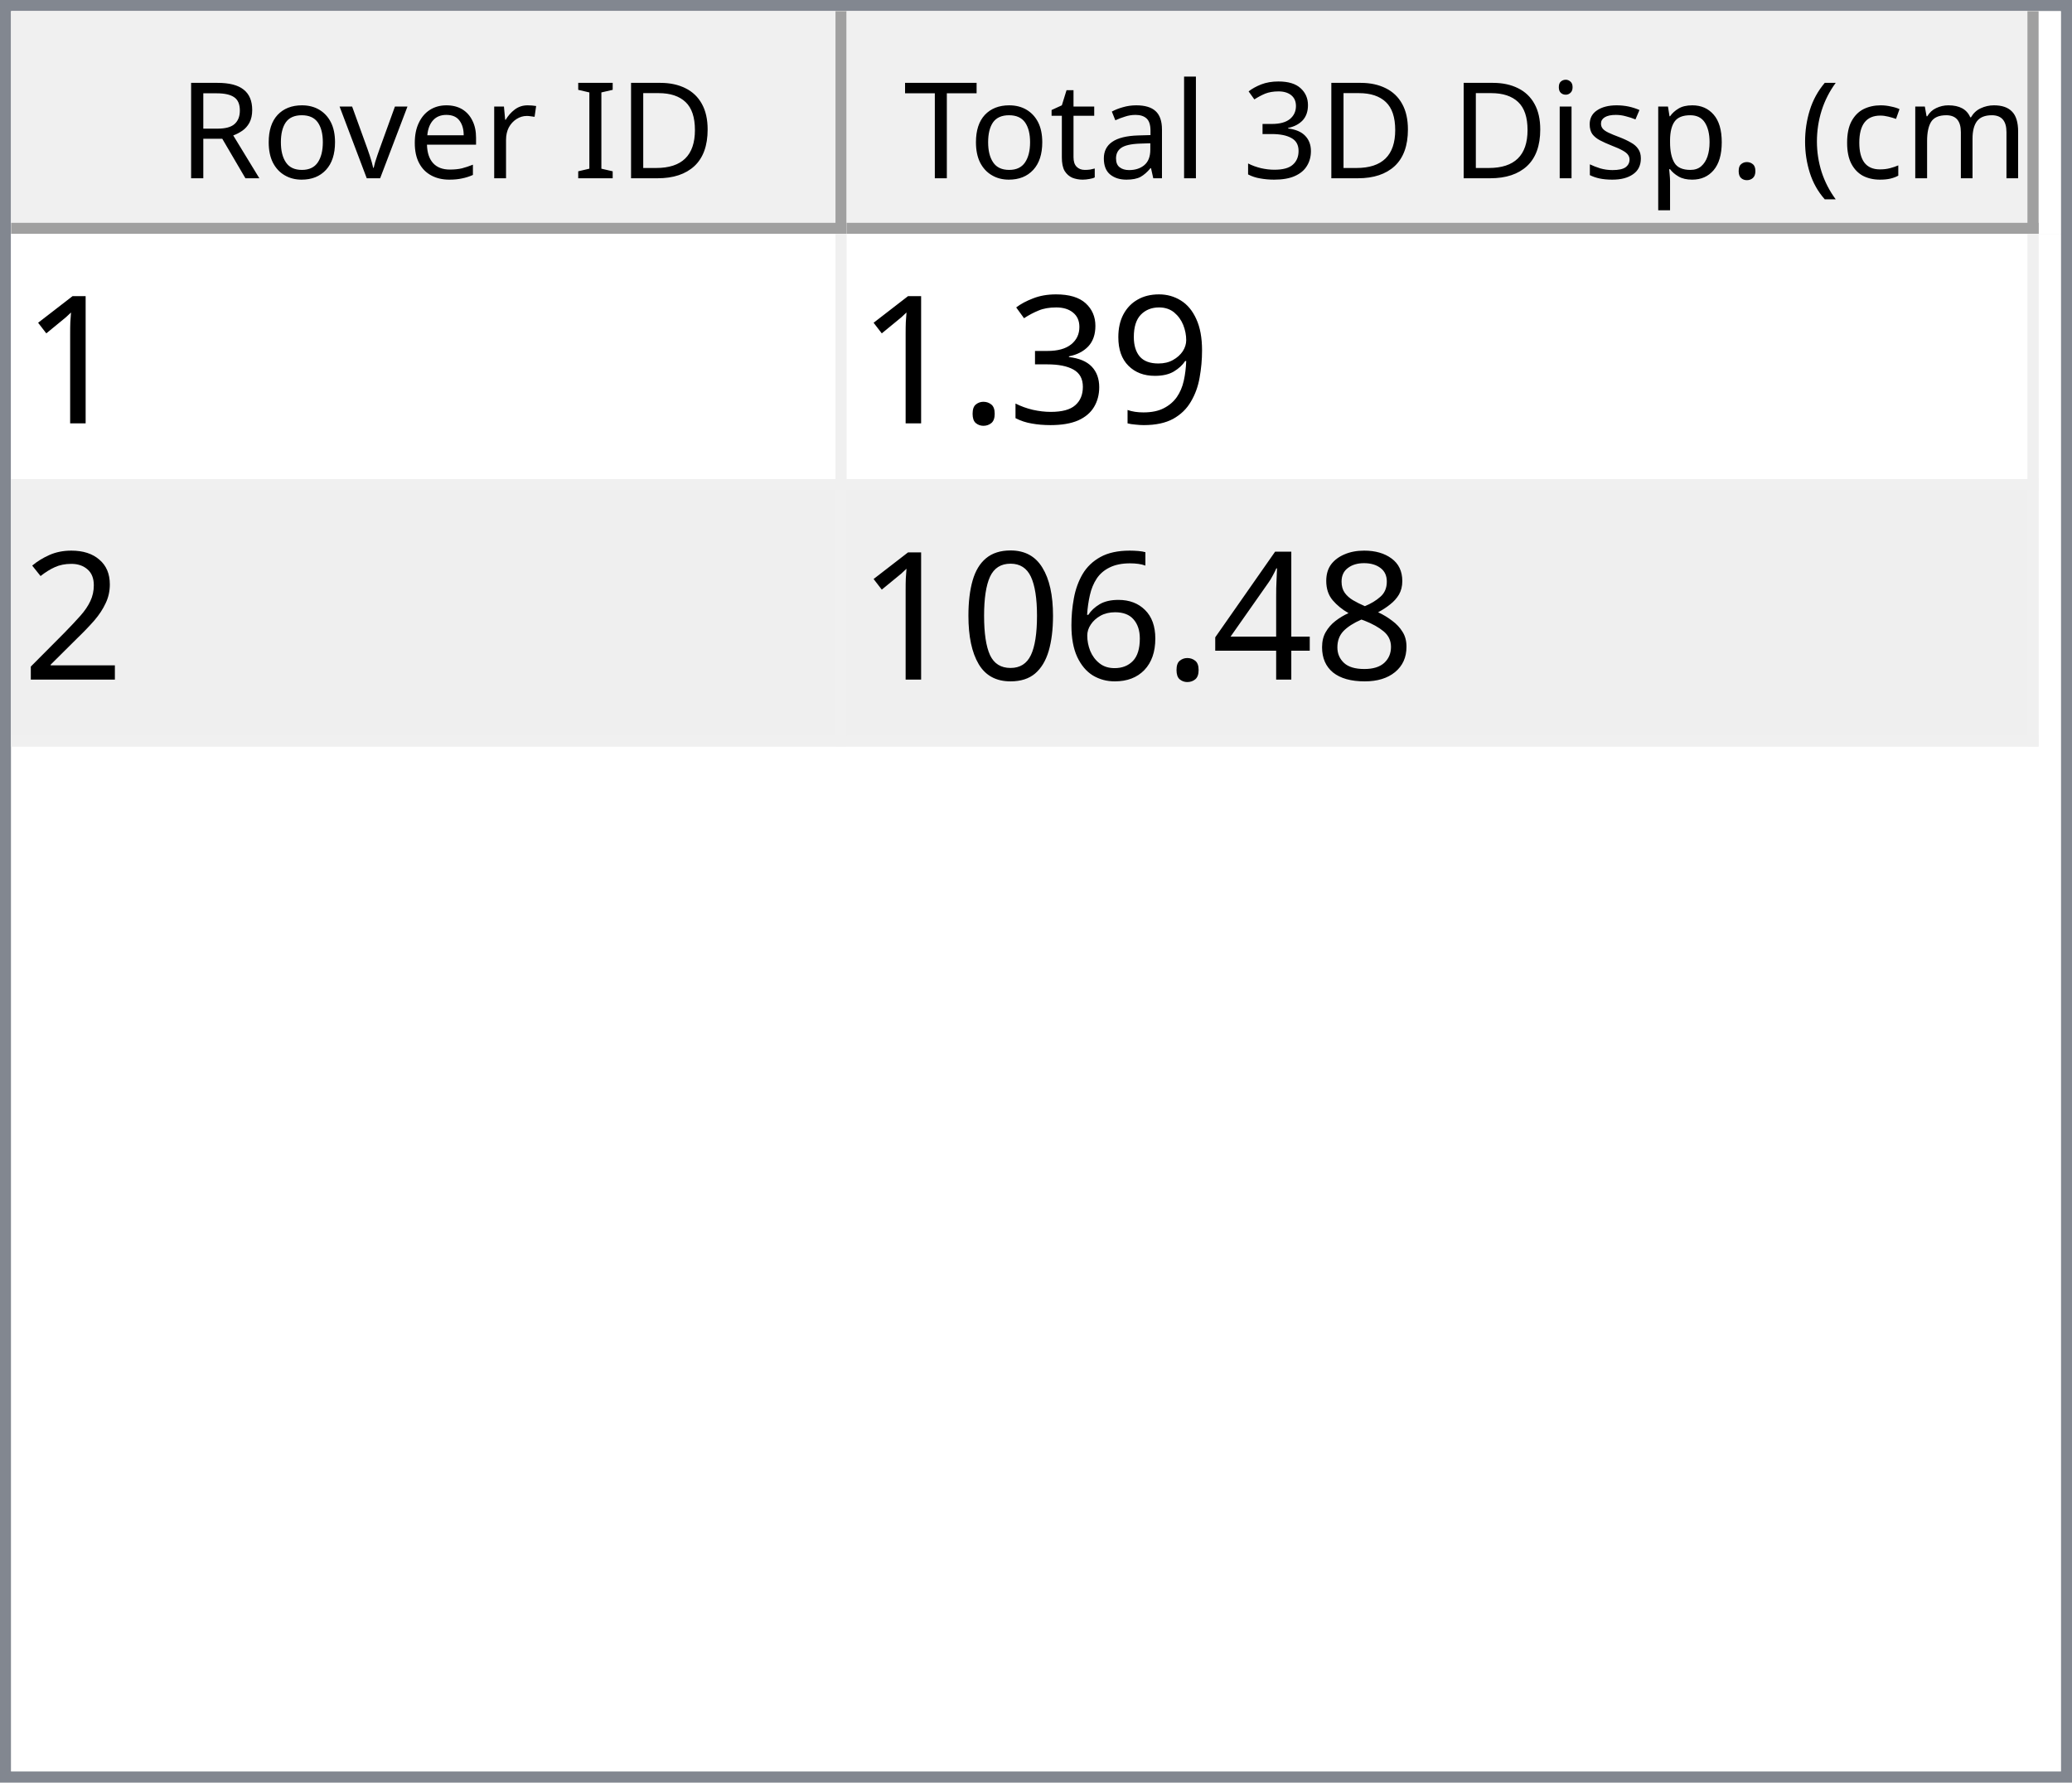
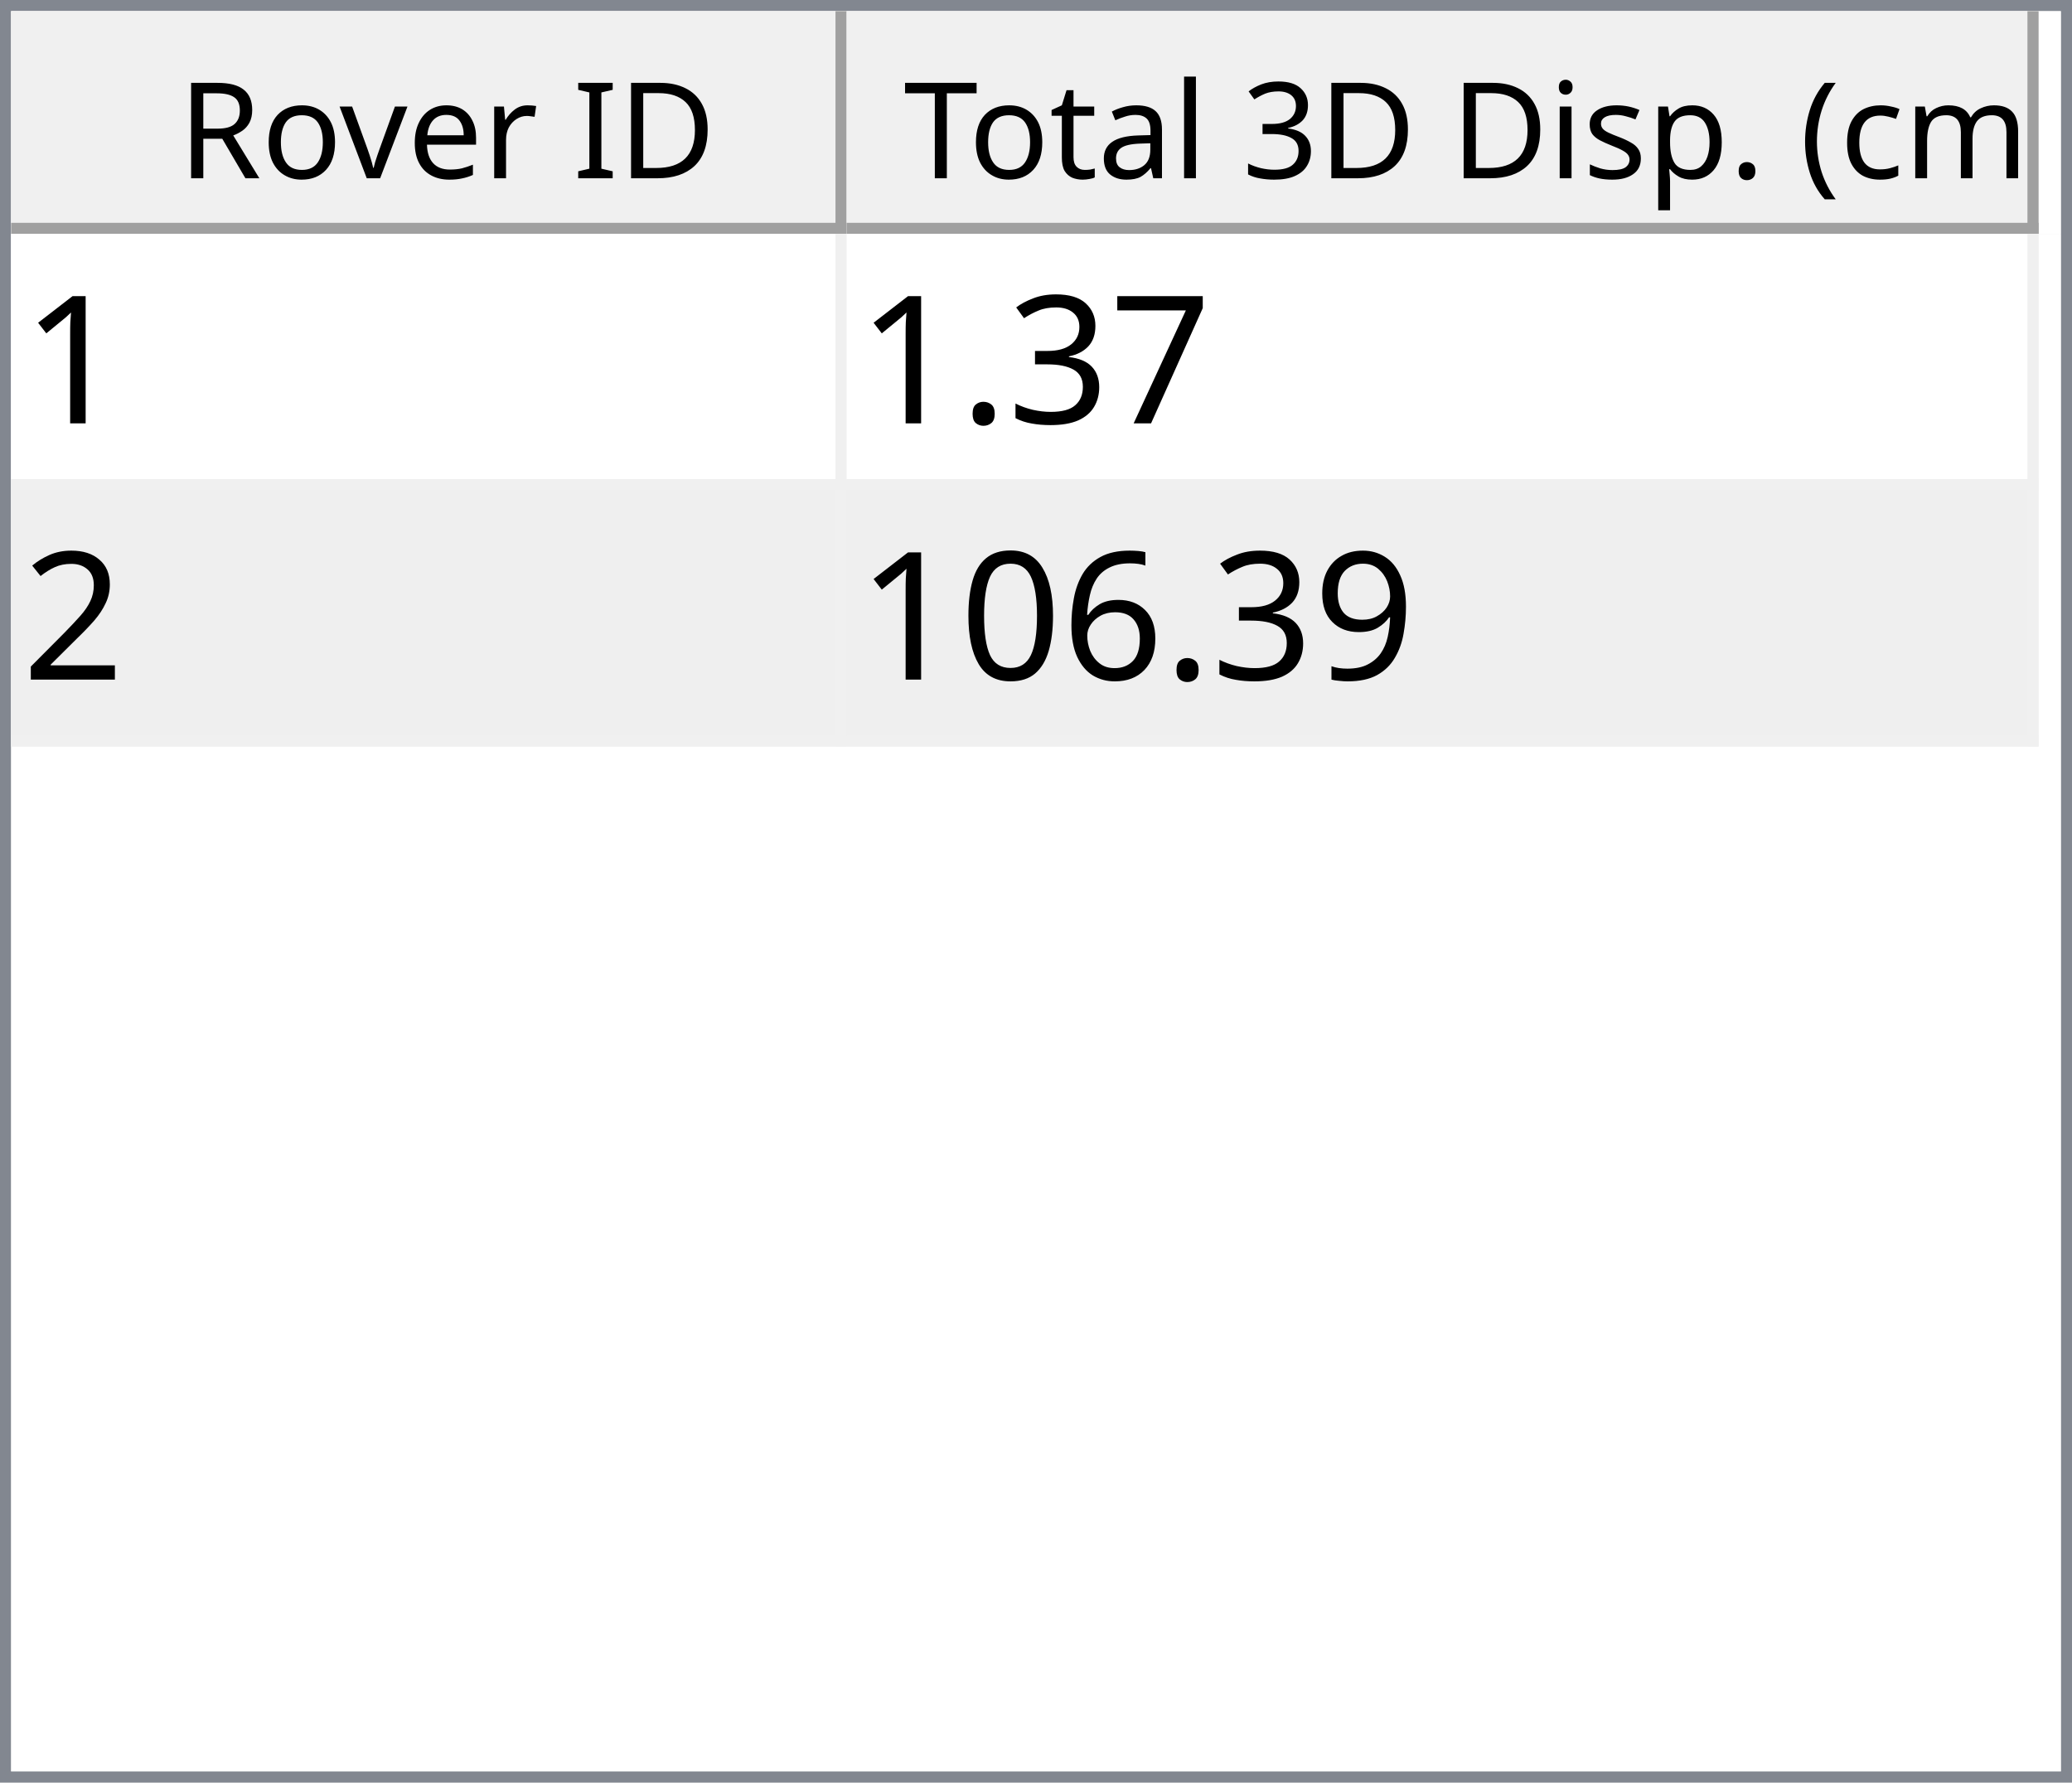
<svg xmlns="http://www.w3.org/2000/svg" style="fill-opacity:1; color-rendering:auto; color-interpolation:auto; text-rendering:auto; stroke:black; stroke-linecap:square; stroke-miterlimit:10; shape-rendering:auto; stroke-opacity:1; fill:black; stroke-dasharray:none; font-weight:normal; stroke-width:1; font-family:'Dialog'; font-style:normal; stroke-linejoin:miter; font-size:12px; stroke-dashoffset:0; image-rendering:auto;" width="186" height="160">
  <defs id="genericDefs" />
  <g>
    <defs id="defs1">
      <clipPath clipPathUnits="userSpaceOnUse" id="clipPath1">
        <path d="M0 0 L186 0 L186 160 L0 160 L0 0 Z" />
      </clipPath>
      <clipPath clipPathUnits="userSpaceOnUse" id="clipPath2">
        <path d="M0 0 L0 160 L186 160 L186 0 Z" />
      </clipPath>
      <clipPath clipPathUnits="userSpaceOnUse" id="clipPath3">
        <path d="M0 0 L0 20 L184 20 L184 0 Z" />
      </clipPath>
      <clipPath clipPathUnits="userSpaceOnUse" id="clipPath4">
        <path d="M0 0 L0 20 L75 20 L75 0 Z" />
      </clipPath>
      <clipPath clipPathUnits="userSpaceOnUse" id="clipPath5">
        <path d="M1 1 L1 19 L74 19 L74 1 Z" />
      </clipPath>
      <clipPath clipPathUnits="userSpaceOnUse" id="clipPath6">
        <path d="M0 0 L0 18 L73 18 L73 0 Z" />
      </clipPath>
      <clipPath clipPathUnits="userSpaceOnUse" id="clipPath7">
        <path d="M-0.5 -0.5 L-0.5 19.5 L74.5 19.5 L74.5 -0.5 Z" />
      </clipPath>
      <clipPath clipPathUnits="userSpaceOnUse" id="clipPath8">
        <path d="M0 0 L0 20 L107 20 L107 0 Z" />
      </clipPath>
      <clipPath clipPathUnits="userSpaceOnUse" id="clipPath9">
        <path d="M1 1 L1 19 L106 19 L106 1 Z" />
      </clipPath>
      <clipPath clipPathUnits="userSpaceOnUse" id="clipPath10">
        <path d="M0 0 L0 18 L105 18 L105 0 Z" />
      </clipPath>
      <clipPath clipPathUnits="userSpaceOnUse" id="clipPath11">
        <path d="M-0.5 -0.5 L-0.5 19.5 L106.5 19.5 L106.5 -0.5 Z" />
      </clipPath>
      <clipPath clipPathUnits="userSpaceOnUse" id="clipPath12">
        <path d="M0 0 L0 138 L184 138 L184 0 Z" />
      </clipPath>
      <clipPath clipPathUnits="userSpaceOnUse" id="clipPath13">
        <path d="M0 0 L0 46 L182 46 L182 0 Z" />
      </clipPath>
      <clipPath clipPathUnits="userSpaceOnUse" id="clipPath14">
        <path d="M-0.5 -0.5 L-0.5 45.5 L181.5 45.5 L181.5 -0.5 Z" />
      </clipPath>
      <clipPath clipPathUnits="userSpaceOnUse" id="clipPath15">
        <path d="M0 0 L0 22 L74 22 L74 0 Z" />
      </clipPath>
      <clipPath clipPathUnits="userSpaceOnUse" id="clipPath16">
        <path d="M0 0 L0 22 L106 22 L106 0 Z" />
      </clipPath>
      <font horiz-adv-x="64.551" id="font1">
        <font-face ascent="107.91" descent="25.098" units-per-em="100" style="font-style:normal; font-family:Segoe UI; font-weight:normal;" />
        <missing-glyph horiz-adv-x="64.551" d="M8.109 0 L8.109 68.266 L56.453 68.266 L56.453 0 L8.109 0 ZM15.328 7.234 L49.219 7.234 L49.219 61.031 L15.328 61.031 L15.328 7.234 Z" />
        <glyph unicode="D" horiz-adv-x="70.117" d="M9.188 0 L9.188 70.016 L28.516 70.016 Q65.531 70.016 65.531 35.891 Q65.531 19.672 55.25 9.836 Q44.969 0 27.734 0 L9.188 0 ZM17.391 62.594 L17.391 7.422 L27.828 7.422 Q41.609 7.422 49.273 14.797 Q56.938 22.172 56.938 35.688 Q56.938 62.594 28.328 62.594 L17.391 62.594 Z" />
        <glyph unicode="I" horiz-adv-x="26.611" d="M17.391 0 L9.188 0 L9.188 70.016 L17.391 70.016 L17.391 0 Z" />
        <glyph unicode=" " horiz-adv-x="27.393" d="" />
        <glyph unicode="r" horiz-adv-x="34.766" d="M34.188 41.891 Q32.078 43.5 28.125 43.5 Q23 43.5 19.555 38.672 Q16.109 33.844 16.109 25.484 L16.109 0 L8.109 0 L8.109 50 L16.109 50 L16.109 39.703 L16.312 39.703 Q18.016 44.969 21.531 47.922 Q25.047 50.875 29.391 50.875 Q32.516 50.875 34.188 50.203 L34.188 41.891 Z" />
        <glyph unicode="e" horiz-adv-x="52.295" d="M48.297 23 L12.984 23 Q13.188 14.656 17.484 10.109 Q21.781 5.562 29.297 5.562 Q37.75 5.562 44.828 11.141 L44.828 3.609 Q38.234 -1.172 27.391 -1.172 Q16.797 -1.172 10.742 5.641 Q4.688 12.453 4.688 24.812 Q4.688 36.469 11.305 43.82 Q17.922 51.172 27.734 51.172 Q37.547 51.172 42.922 44.828 Q48.297 38.484 48.297 27.203 L48.297 23 ZM40.094 29.781 Q40.047 36.719 36.75 40.578 Q33.453 44.438 27.594 44.438 Q21.922 44.438 17.969 40.383 Q14.016 36.328 13.094 29.781 L40.094 29.781 Z" />
        <glyph unicode="v" horiz-adv-x="47.9" d="M47.406 50 L27.484 0 L19.625 0 L0.688 50 L9.469 50 L22.172 13.672 Q23.578 9.672 23.922 6.688 L24.125 6.688 Q24.609 10.453 25.688 13.484 L38.969 50 L47.406 50 Z" />
        <glyph unicode="o" horiz-adv-x="58.594" d="M29 -1.172 Q17.922 -1.172 11.305 5.836 Q4.688 12.844 4.688 24.422 Q4.688 37.016 11.57 44.094 Q18.453 51.172 30.172 51.172 Q41.359 51.172 47.633 44.289 Q53.906 37.406 53.906 25.203 Q53.906 13.234 47.141 6.031 Q40.375 -1.172 29 -1.172 ZM29.594 44.438 Q21.875 44.438 17.383 39.188 Q12.891 33.938 12.891 24.703 Q12.891 15.828 17.43 10.695 Q21.969 5.562 29.594 5.562 Q37.359 5.562 41.531 10.594 Q45.703 15.625 45.703 24.906 Q45.703 34.281 41.531 39.359 Q37.359 44.438 29.594 44.438 Z" />
        <glyph unicode="R" horiz-adv-x="59.814" d="M59.375 0 L49.609 0 L37.891 19.625 Q36.281 22.359 34.766 24.289 Q33.25 26.219 31.664 27.438 Q30.078 28.656 28.25 29.219 Q26.422 29.781 24.125 29.781 L17.391 29.781 L17.391 0 L9.188 0 L9.188 70.016 L30.078 70.016 Q34.672 70.016 38.555 68.867 Q42.438 67.719 45.289 65.375 Q48.141 63.031 49.758 59.547 Q51.375 56.062 51.375 51.375 Q51.375 47.703 50.273 44.656 Q49.172 41.609 47.148 39.211 Q45.125 36.812 42.266 35.133 Q39.406 33.453 35.844 32.516 L35.844 32.328 Q37.594 31.547 38.891 30.547 Q40.188 29.547 41.359 28.18 Q42.531 26.812 43.68 25.078 Q44.828 23.344 46.234 21.047 L59.375 0 ZM17.391 62.594 L17.391 37.203 L28.516 37.203 Q31.594 37.203 34.203 38.133 Q36.812 39.062 38.719 40.797 Q40.625 42.531 41.703 45.047 Q42.781 47.562 42.781 50.688 Q42.781 56.297 39.141 59.445 Q35.5 62.594 28.609 62.594 L17.391 62.594 Z" />
        <glyph unicode=")" horiz-adv-x="30.176" d="M8.297 -15.922 L1.172 -15.922 Q16.406 2.344 16.406 26.812 Q16.406 51.469 1.078 70.016 L8.297 70.016 Q23.531 52.156 23.531 26.703 Q23.531 1.375 8.297 -15.922 Z" />
        <glyph unicode="m" horiz-adv-x="86.133" d="M79.109 0 L71.094 0 L71.094 28.719 Q71.094 37.016 68.531 40.727 Q65.969 44.438 59.906 44.438 Q54.781 44.438 51.195 39.75 Q47.609 35.062 47.609 28.516 L47.609 0 L39.594 0 L39.594 29.688 Q39.594 44.438 28.219 44.438 Q22.953 44.438 19.531 40.016 Q16.109 35.594 16.109 28.516 L16.109 0 L8.109 0 L8.109 50 L16.109 50 L16.109 42.094 L16.312 42.094 Q21.625 51.172 31.844 51.172 Q36.969 51.172 40.773 48.312 Q44.578 45.453 46 40.828 Q51.562 51.172 62.594 51.172 Q79.109 51.172 79.109 30.812 L79.109 0 Z" />
        <glyph unicode="c" horiz-adv-x="46.191" d="M42.188 2.297 Q36.422 -1.172 28.516 -1.172 Q17.828 -1.172 11.258 5.789 Q4.688 12.75 4.688 23.828 Q4.688 36.188 11.766 43.68 Q18.844 51.172 30.672 51.172 Q37.25 51.172 42.281 48.734 L42.281 40.531 Q36.719 44.438 30.375 44.438 Q22.703 44.438 17.797 38.945 Q12.891 33.453 12.891 24.516 Q12.891 15.719 17.508 10.641 Q22.125 5.562 29.891 5.562 Q36.422 5.562 42.188 9.906 L42.188 2.297 Z" />
        <glyph unicode="(" horiz-adv-x="30.176" d="M29.109 -15.922 L21.969 -15.922 Q6.844 1.375 6.844 26.703 Q6.844 52.156 21.969 70.016 L29.203 70.016 Q13.875 51.469 13.875 26.812 Q13.875 2.344 29.109 -15.922 Z" />
        <glyph unicode="." horiz-adv-x="21.68" d="M10.891 -1.078 Q8.641 -1.078 7.055 0.539 Q5.469 2.156 5.469 4.391 Q5.469 6.641 7.055 8.273 Q8.641 9.906 10.891 9.906 Q13.188 9.906 14.797 8.273 Q16.406 6.641 16.406 4.391 Q16.406 2.156 14.797 0.539 Q13.188 -1.078 10.891 -1.078 Z" />
        <glyph unicode="p" horiz-adv-x="58.789" d="M16.312 7.234 L16.109 7.234 L16.109 -23 L8.109 -23 L8.109 50 L16.109 50 L16.109 41.219 L16.312 41.219 Q22.219 51.172 33.594 51.172 Q43.266 51.172 48.688 44.461 Q54.109 37.75 54.109 26.469 Q54.109 13.922 48 6.375 Q41.891 -1.172 31.297 -1.172 Q21.578 -1.172 16.312 7.234 ZM16.109 27.391 L16.109 20.406 Q16.109 14.203 20.141 9.883 Q24.172 5.562 30.375 5.562 Q37.641 5.562 41.773 11.133 Q45.906 16.703 45.906 26.609 Q45.906 34.969 42.047 39.703 Q38.188 44.438 31.594 44.438 Q24.609 44.438 20.359 39.578 Q16.109 34.719 16.109 27.391 Z" />
        <glyph unicode="s" horiz-adv-x="42.432" d="M5.078 1.812 L5.078 10.406 Q11.625 5.562 19.484 5.562 Q30.031 5.562 30.031 12.594 Q30.031 14.594 29.125 15.992 Q28.219 17.391 26.68 18.461 Q25.141 19.531 23.07 20.383 Q21 21.234 18.609 22.172 Q15.281 23.484 12.766 24.828 Q10.25 26.172 8.57 27.859 Q6.891 29.547 6.031 31.695 Q5.172 33.844 5.172 36.719 Q5.172 40.234 6.789 42.945 Q8.406 45.656 11.086 47.484 Q13.766 49.312 17.211 50.242 Q20.656 51.172 24.312 51.172 Q30.812 51.172 35.938 48.922 L35.938 40.828 Q30.422 44.438 23.25 44.438 Q21 44.438 19.195 43.922 Q17.391 43.406 16.094 42.477 Q14.797 41.547 14.086 40.258 Q13.375 38.969 13.375 37.406 Q13.375 35.453 14.086 34.133 Q14.797 32.812 16.164 31.789 Q17.531 30.766 19.484 29.938 Q21.438 29.109 23.922 28.125 Q27.25 26.859 29.883 25.516 Q32.516 24.172 34.375 22.484 Q36.234 20.797 37.234 18.602 Q38.234 16.406 38.234 13.375 Q38.234 9.672 36.602 6.938 Q34.969 4.203 32.234 2.398 Q29.5 0.594 25.93 -0.289 Q22.359 -1.172 18.453 -1.172 Q10.75 -1.172 5.078 1.812 Z" />
        <glyph unicode="i" horiz-adv-x="24.219" d="M12.203 62.703 Q10.062 62.703 8.547 64.164 Q7.031 65.625 7.031 67.875 Q7.031 70.125 8.547 71.609 Q10.062 73.094 12.203 73.094 Q14.406 73.094 15.945 71.609 Q17.484 70.125 17.484 67.875 Q17.484 65.719 15.945 64.211 Q14.406 62.703 12.203 62.703 ZM16.109 0 L8.109 0 L8.109 50 L16.109 50 L16.109 0 Z" />
        <glyph unicode="3" horiz-adv-x="53.906" d="M46.531 19.828 Q46.531 15.094 44.75 11.211 Q42.969 7.328 39.719 4.57 Q36.469 1.812 31.93 0.297 Q27.391 -1.219 21.922 -1.219 Q11.922 -1.219 6 2.594 L6 11.188 Q13.094 5.609 22.219 5.609 Q25.875 5.609 28.828 6.539 Q31.781 7.469 33.906 9.227 Q36.031 10.984 37.18 13.477 Q38.328 15.969 38.328 19.094 Q38.328 32.812 18.797 32.812 L12.984 32.812 L12.984 39.594 L18.5 39.594 Q35.797 39.594 35.797 52.484 Q35.797 64.406 22.609 64.406 Q15.188 64.406 8.688 59.422 L8.688 67.188 Q15.375 71.188 24.609 71.188 Q29 71.188 32.57 69.969 Q36.141 68.75 38.68 66.555 Q41.219 64.359 42.609 61.281 Q44 58.203 44 54.5 Q44 40.672 30.031 36.719 L30.031 36.531 Q33.594 36.141 36.625 34.797 Q39.656 33.453 41.852 31.305 Q44.047 29.156 45.289 26.25 Q46.531 23.344 46.531 19.828 Z" />
        <glyph unicode="l" horiz-adv-x="24.219" d="M16.109 0 L8.109 0 L8.109 74.031 L16.109 74.031 L16.109 0 Z" />
        <glyph unicode="a" horiz-adv-x="50.879" d="M43.891 0 L35.891 0 L35.891 7.812 L35.688 7.812 Q30.469 -1.172 20.312 -1.172 Q12.844 -1.172 8.617 2.781 Q4.391 6.734 4.391 13.281 Q4.391 27.297 20.906 29.594 L35.891 31.688 Q35.891 44.438 25.594 44.438 Q16.547 44.438 9.281 38.281 L9.281 46.484 Q16.656 51.172 26.266 51.172 Q43.891 51.172 43.891 32.516 L43.891 0 ZM35.891 25.297 L23.828 23.641 Q18.266 22.859 15.43 20.875 Q12.594 18.891 12.594 13.875 Q12.594 10.203 15.211 7.883 Q17.828 5.562 22.172 5.562 Q28.125 5.562 32.008 9.742 Q35.891 13.922 35.891 20.312 L35.891 25.297 Z" />
        <glyph unicode="t" horiz-adv-x="33.887" d="M31.297 0.484 Q28.469 -1.078 23.828 -1.078 Q10.688 -1.078 10.688 13.578 L10.688 43.172 L2.094 43.172 L2.094 50 L10.688 50 L10.688 62.203 L18.703 64.797 L18.703 50 L31.297 50 L31.297 43.172 L18.703 43.172 L18.703 14.984 Q18.703 9.969 20.414 7.82 Q22.125 5.672 26.078 5.672 Q29.109 5.672 31.297 7.328 L31.297 0.484 Z" />
        <glyph unicode="T" horiz-adv-x="52.393" d="M50.594 62.594 L30.375 62.594 L30.375 0 L22.172 0 L22.172 62.594 L2 62.594 L2 70.016 L50.594 70.016 L50.594 62.594 Z" />
      </font>
      <font horiz-adv-x="75.0" id="font2">
        <font-face ascent="100.537" descent="21.973" units-per-em="100" style="font-style:normal; font-family:sans-serif; font-weight:normal;" />
        <missing-glyph horiz-adv-x="75.0" d="M12.5 0 L12.5 62.5 L62.5 62.5 L62.5 0 L12.5 0 ZM14.062 1.562 L60.938 1.562 L60.938 60.938 L14.062 60.938 L14.062 1.562 Z" />
        <glyph unicode="1" horiz-adv-x="55.615" d="M37.25 0 L28.469 0 L28.469 56 Q25.297 52.984 20.141 49.953 Q14.984 46.922 10.891 45.406 L10.891 53.906 Q18.266 57.375 23.781 62.305 Q29.297 67.234 31.594 71.875 L37.25 71.875 L37.25 0 Z" />
-         <glyph unicode="9" horiz-adv-x="55.615" d="M5.469 16.547 L13.922 17.328 Q14.984 11.375 18.016 8.688 Q21.047 6 25.781 6 Q29.828 6 32.883 7.859 Q35.938 9.719 37.891 12.82 Q39.844 15.922 41.164 21.195 Q42.484 26.469 42.484 31.938 Q42.484 32.516 42.438 33.688 Q39.797 29.5 35.234 26.883 Q30.672 24.266 25.344 24.266 Q16.453 24.266 10.305 30.711 Q4.156 37.156 4.156 47.703 Q4.156 58.594 10.578 65.234 Q17 71.875 26.656 71.875 Q33.641 71.875 39.43 68.117 Q45.219 64.359 48.219 57.398 Q51.219 50.438 51.219 37.25 Q51.219 23.531 48.242 15.406 Q45.266 7.281 39.383 3.031 Q33.5 -1.219 25.594 -1.219 Q17.188 -1.219 11.867 3.445 Q6.547 8.109 5.469 16.547 ZM41.453 48.141 Q41.453 55.719 37.43 60.156 Q33.406 64.594 27.734 64.594 Q21.875 64.594 17.531 59.812 Q13.188 55.031 13.188 47.406 Q13.188 40.578 17.312 36.305 Q21.438 32.031 27.484 32.031 Q33.594 32.031 37.523 36.305 Q41.453 40.578 41.453 48.141 Z" />
+         <glyph unicode="7" horiz-adv-x="55.615" d="M4.734 62.203 L4.734 70.656 L51.078 70.656 L51.078 63.812 Q44.234 56.547 37.523 44.484 Q30.812 32.422 27.156 19.672 Q24.516 10.688 23.781 0 L14.75 0 Q14.891 8.453 18.062 20.414 Q21.234 32.375 27.172 43.484 Q33.109 54.594 39.797 62.203 L4.734 62.203 Z" />
        <glyph unicode="3" horiz-adv-x="55.615" d="M4.203 18.891 L12.984 20.062 Q14.5 12.594 18.141 9.297 Q21.781 6 27 6 Q33.203 6 37.477 10.297 Q41.75 14.594 41.75 20.953 Q41.75 27 37.797 30.93 Q33.844 34.859 27.734 34.859 Q25.25 34.859 21.531 33.891 L22.516 41.609 Q23.391 41.5 23.922 41.5 Q29.547 41.5 34.039 44.43 Q38.531 47.359 38.531 53.469 Q38.531 58.297 35.258 61.477 Q31.984 64.656 26.812 64.656 Q21.688 64.656 18.266 61.43 Q14.844 58.203 13.875 51.766 L5.078 53.328 Q6.688 62.156 12.398 67.016 Q18.109 71.875 26.609 71.875 Q32.469 71.875 37.398 69.359 Q42.328 66.844 44.945 62.5 Q47.562 58.156 47.562 53.266 Q47.562 48.641 45.07 44.828 Q42.578 41.016 37.703 38.766 Q44.047 37.312 47.562 32.695 Q51.078 28.078 51.078 21.141 Q51.078 11.766 44.242 5.25 Q37.406 -1.266 26.953 -1.266 Q17.531 -1.266 11.305 4.352 Q5.078 9.969 4.203 18.891 Z" />
        <glyph unicode="." horiz-adv-x="27.783" d="M9.078 0 L9.078 10.016 L19.094 10.016 L19.094 0 L9.078 0 Z" />
        <glyph unicode="2" horiz-adv-x="55.615" d="M50.344 8.453 L50.344 0 L3.031 0 Q2.938 3.172 4.047 6.109 Q5.859 10.938 9.836 15.625 Q13.812 20.312 21.344 26.469 Q33.016 36.031 37.117 41.625 Q41.219 47.219 41.219 52.203 Q41.219 57.422 37.477 61.008 Q33.734 64.594 27.734 64.594 Q21.391 64.594 17.578 60.789 Q13.766 56.984 13.719 50.25 L4.688 51.172 Q5.609 61.281 11.664 66.578 Q17.719 71.875 27.938 71.875 Q38.234 71.875 44.242 66.164 Q50.25 60.453 50.25 52 Q50.25 47.703 48.492 43.555 Q46.734 39.406 42.656 34.812 Q38.578 30.219 29.109 22.219 Q21.188 15.578 18.945 13.211 Q16.703 10.844 15.234 8.453 L50.344 8.453 Z" />
-         <glyph unicode="8" horiz-adv-x="55.615" d="M17.672 38.812 Q12.203 40.828 9.57 44.539 Q6.938 48.25 6.938 53.422 Q6.938 61.234 12.555 66.555 Q18.172 71.875 27.484 71.875 Q36.859 71.875 42.578 66.43 Q48.297 60.984 48.297 53.172 Q48.297 48.188 45.68 44.508 Q43.062 40.828 37.75 38.812 Q44.344 36.672 47.781 31.883 Q51.219 27.094 51.219 20.453 Q51.219 11.281 44.727 5.031 Q38.234 -1.219 27.641 -1.219 Q17.047 -1.219 10.547 5.055 Q4.047 11.328 4.047 20.703 Q4.047 27.688 7.594 32.398 Q11.141 37.109 17.672 38.812 ZM15.922 53.719 Q15.922 48.641 19.195 45.414 Q22.469 42.188 27.688 42.188 Q32.766 42.188 36.016 45.383 Q39.266 48.578 39.266 53.219 Q39.266 58.062 35.914 61.359 Q32.562 64.656 27.594 64.656 Q22.562 64.656 19.242 61.43 Q15.922 58.203 15.922 53.719 ZM13.094 20.656 Q13.094 16.891 14.875 13.375 Q16.656 9.859 20.172 7.93 Q23.688 6 27.734 6 Q34.031 6 38.133 10.055 Q42.234 14.109 42.234 20.359 Q42.234 26.703 38.016 30.859 Q33.797 35.016 27.438 35.016 Q21.234 35.016 17.164 30.914 Q13.094 26.812 13.094 20.656 Z" />
-         <glyph unicode="4" horiz-adv-x="55.615" d="M32.328 0 L32.328 17.141 L1.266 17.141 L1.266 25.203 L33.938 71.578 L41.109 71.578 L41.109 25.203 L50.781 25.203 L50.781 17.141 L41.109 17.141 L41.109 0 L32.328 0 ZM32.328 25.203 L32.328 57.469 L9.906 25.203 L32.328 25.203 Z" />
+         <glyph unicode="9" horiz-adv-x="55.615" d="M5.469 16.547 L13.922 17.328 Q14.984 11.375 18.016 8.688 Q21.047 6 25.781 6 Q29.828 6 32.883 7.859 Q35.938 9.719 37.891 12.82 Q39.844 15.922 41.164 21.195 Q42.484 26.469 42.484 31.938 Q42.484 32.516 42.438 33.688 Q39.797 29.5 35.234 26.883 Q30.672 24.266 25.344 24.266 Q16.453 24.266 10.305 30.711 Q4.156 37.156 4.156 47.703 Q4.156 58.594 10.578 65.234 Q17 71.875 26.656 71.875 Q33.641 71.875 39.43 68.117 Q45.219 64.359 48.219 57.398 Q51.219 50.438 51.219 37.25 Q51.219 23.531 48.242 15.406 Q45.266 7.281 39.383 3.031 Q33.5 -1.219 25.594 -1.219 Q17.188 -1.219 11.867 3.445 Q6.547 8.109 5.469 16.547 ZM41.453 48.141 Q41.453 55.719 37.43 60.156 Q33.406 64.594 27.734 64.594 Q21.875 64.594 17.531 59.812 Q13.188 55.031 13.188 47.406 Q13.188 40.578 17.312 36.305 Q21.438 32.031 27.484 32.031 Q33.594 32.031 37.523 36.305 Q41.453 40.578 41.453 48.141 Z" />
        <glyph unicode="6" horiz-adv-x="55.615" d="M49.75 54.047 L41.016 53.375 Q39.844 58.547 37.703 60.891 Q34.125 64.656 28.906 64.656 Q24.703 64.656 21.531 62.312 Q17.391 59.281 14.992 53.469 Q12.594 47.656 12.5 36.922 Q15.672 41.75 20.266 44.094 Q24.859 46.438 29.891 46.438 Q38.672 46.438 44.852 39.969 Q51.031 33.5 51.031 23.25 Q51.031 16.5 48.125 10.719 Q45.219 4.938 40.141 1.859 Q35.062 -1.219 28.609 -1.219 Q17.625 -1.219 10.695 6.859 Q3.766 14.938 3.766 33.5 Q3.766 54.25 11.422 63.672 Q18.109 71.875 29.438 71.875 Q37.891 71.875 43.289 67.141 Q48.688 62.406 49.75 54.047 ZM13.875 23.188 Q13.875 18.656 15.797 14.508 Q17.719 10.359 21.188 8.18 Q24.656 6 28.469 6 Q34.031 6 38.039 10.492 Q42.047 14.984 42.047 22.703 Q42.047 30.125 38.086 34.398 Q34.125 38.672 28.125 38.672 Q22.172 38.672 18.023 34.398 Q13.875 30.125 13.875 23.188 Z" />
        <glyph unicode="0" horiz-adv-x="55.615" d="M4.156 35.297 Q4.156 48 6.766 55.742 Q9.375 63.484 14.523 67.68 Q19.672 71.875 27.484 71.875 Q33.25 71.875 37.594 69.555 Q41.938 67.234 44.773 62.867 Q47.609 58.5 49.219 52.227 Q50.828 45.953 50.828 35.297 Q50.828 22.703 48.242 14.969 Q45.656 7.234 40.508 3.008 Q35.359 -1.219 27.484 -1.219 Q17.141 -1.219 11.234 6.203 Q4.156 15.141 4.156 35.297 ZM13.188 35.297 Q13.188 17.672 17.312 11.836 Q21.438 6 27.484 6 Q33.547 6 37.672 11.859 Q41.797 17.719 41.797 35.297 Q41.797 52.984 37.672 58.789 Q33.547 64.594 27.391 64.594 Q21.344 64.594 17.719 59.469 Q13.188 52.938 13.188 35.297 Z" />
      </font>
    </defs>
    <g style="fill:white; stroke:white;">
      <rect x="0" y="0" width="186" style="clip-path:url(#clipPath1); stroke:none;" height="160" />
    </g>
    <g style="fill:white; text-rendering:optimizeSpeed; color-rendering:optimizeSpeed; image-rendering:optimizeSpeed; shape-rendering:crispEdges; stroke:white; color-interpolation:sRGB;">
      <rect x="0" width="186" height="160" y="0" style="stroke:none;" />
      <path style="stroke:none;" d="M0 160 L186 160 L186 0 L0 0 Z" />
    </g>
    <g style="fill:rgb(240,240,240); font-family:'Segoe UI'; stroke:rgb(240,240,240);">
      <rect x="0" y="0" width="186" style="clip-path:url(#clipPath2); stroke:none;" height="160" />
    </g>
    <g style="fill:rgb(130,135,144); font-family:'Segoe UI'; stroke:rgb(130,135,144);">
      <path d="M0 0 L186 0 L186 160 L0 160 L0 0 ZM1 1 L185 1 L185 159 L1 159 L1 1 Z" style="fill-rule:evenodd; clip-path:url(#clipPath2); stroke:none;" />
    </g>
    <g style="fill:white; font-family:'Segoe UI'; stroke:white;" transform="translate(1,1)">
      <rect x="0" y="0" width="184" style="clip-path:url(#clipPath3); stroke:none;" height="20" />
    </g>
    <g style="fill:rgb(240,240,240); font-family:'Segoe UI'; stroke:rgb(240,240,240);" transform="translate(1,1)">
      <rect x="0" y="0" width="75" style="clip-path:url(#clipPath4); stroke:none;" height="20" />
    </g>
    <g style="font-family:'Segoe UI';" transform="translate(2,2)">
      <text x="14" xml:space="preserve" y="14" style="clip-path:url(#clipPath6); stroke:none;">Rover ID</text>
    </g>
    <g style="fill:rgb(160,160,160); font-family:'Segoe UI'; stroke:rgb(160,160,160); stroke-linejoin:bevel;" transform="translate(1.5,1.5)">
      <line x1="74" x2="74" y1="0" style="fill:none; clip-path:url(#clipPath7);" y2="19" />
    </g>
    <g style="fill:rgb(160,160,160); font-family:'Segoe UI'; stroke:rgb(160,160,160); stroke-linejoin:bevel;" transform="matrix(1,0,0,1,1,1) translate(0.5,0.5)">
      <line x1="0" x2="74" y1="19" style="fill:none; clip-path:url(#clipPath7);" y2="19" />
    </g>
    <g style="fill:rgb(240,240,240); font-family:'Segoe UI'; stroke:rgb(240,240,240);" transform="translate(76,1)">
      <rect x="0" y="0" width="107" style="clip-path:url(#clipPath8); stroke:none;" height="20" />
    </g>
    <g style="font-family:'Segoe UI';" transform="translate(77,2)">
      <text x="1" xml:space="preserve" y="14" style="clip-path:url(#clipPath10); stroke:none;"> Total 3D Disp. (cm)</text>
    </g>
    <g style="fill:rgb(160,160,160); font-family:'Segoe UI'; stroke:rgb(160,160,160); stroke-linejoin:bevel;" transform="translate(76.5,1.5)">
      <line x1="106" x2="106" y1="0" style="fill:none; clip-path:url(#clipPath11);" y2="19" />
    </g>
    <g style="fill:rgb(160,160,160); font-family:'Segoe UI'; stroke:rgb(160,160,160); stroke-linejoin:bevel;" transform="matrix(1,0,0,1,76,1) translate(0.5,0.5)">
      <line x1="0" x2="106" y1="19" style="fill:none; clip-path:url(#clipPath11);" y2="19" />
    </g>
    <g style="fill:white; font-family:'Segoe UI'; stroke:white;" transform="translate(1,21)">
      <rect x="0" y="0" width="184" style="clip-path:url(#clipPath12); stroke:none;" height="138" />
    </g>
    <g style="fill:rgb(240,240,240); font-size:16px; font-family:sans-serif; stroke:rgb(240,240,240);" transform="translate(1,21)">
      <rect x="0" y="0" width="182" style="clip-path:url(#clipPath13); stroke:none;" height="46" />
      <line transform="translate(0.5,0.5)" x1="0" x2="181" y1="22" style="clip-path:url(#clipPath14); fill:none; stroke-linejoin:bevel;" y2="22" />
    </g>
    <g transform="matrix(1,0,0,1,1,21) translate(0.5,0.5)" style="fill:rgb(240,240,240); font-size:16px; font-family:sans-serif; stroke:rgb(240,240,240); stroke-linejoin:bevel;">
      <line x1="0" x2="181" y1="45" style="fill:none; clip-path:url(#clipPath14);" y2="45" />
    </g>
    <g transform="matrix(1,0,0,1,1,21) translate(0.5,0.5)" style="fill:rgb(240,240,240); font-size:16px; font-family:sans-serif; stroke:rgb(240,240,240); stroke-linejoin:bevel;">
      <line x1="74" x2="74" y1="0" style="fill:none; clip-path:url(#clipPath14);" y2="45" />
    </g>
    <g transform="matrix(1,0,0,1,1,21) translate(0.5,0.5)" style="fill:rgb(240,240,240); font-size:16px; font-family:sans-serif; stroke:rgb(240,240,240); stroke-linejoin:bevel;">
      <line x1="181" x2="181" y1="0" style="fill:none; clip-path:url(#clipPath14);" y2="45" />
    </g>
    <g style="fill:white; font-size:16px; font-family:sans-serif; stroke:white;" transform="matrix(1,0,0,1,1,21)">
      <rect x="0" y="0" width="74" style="clip-path:url(#clipPath15); stroke:none;" height="22" />
      <text x="1" y="17" style="fill:black; clip-path:url(#clipPath15); stroke:none;" xml:space="preserve">1</text>
    </g>
    <g style="fill:white; font-size:16px; font-family:sans-serif; stroke:white;" transform="matrix(1,0,0,1,1,21) translate(75,0)">
      <rect x="0" y="0" width="106" style="clip-path:url(#clipPath16); stroke:none;" height="22" />
-       <text x="1" y="17" style="fill:black; clip-path:url(#clipPath16); stroke:none;" xml:space="preserve">1.39</text>
+       <text x="1" y="17" style="fill:black; clip-path:url(#clipPath16); stroke:none;" xml:space="preserve">1.37</text>
    </g>
    <g style="fill:rgb(239,239,239); font-size:16px; font-family:sans-serif; stroke:rgb(239,239,239);" transform="matrix(1,0,0,1,1,21) translate(0,23)">
      <rect x="0" y="0" width="74" style="clip-path:url(#clipPath15); stroke:none;" height="22" />
      <text x="1" y="17" style="fill:black; clip-path:url(#clipPath15); stroke:none;" xml:space="preserve">2</text>
    </g>
    <g style="fill:rgb(239,239,239); font-size:16px; font-family:sans-serif; stroke:rgb(239,239,239);" transform="matrix(1,0,0,1,1,21) translate(75,23)">
      <rect x="0" y="0" width="106" style="clip-path:url(#clipPath16); stroke:none;" height="22" />
-       <text x="1" y="17" style="fill:black; clip-path:url(#clipPath16); stroke:none;" xml:space="preserve">106.48</text>
+       <text x="1" y="17" style="fill:black; clip-path:url(#clipPath16); stroke:none;" xml:space="preserve">106.39</text>
    </g>
  </g>
</svg>
